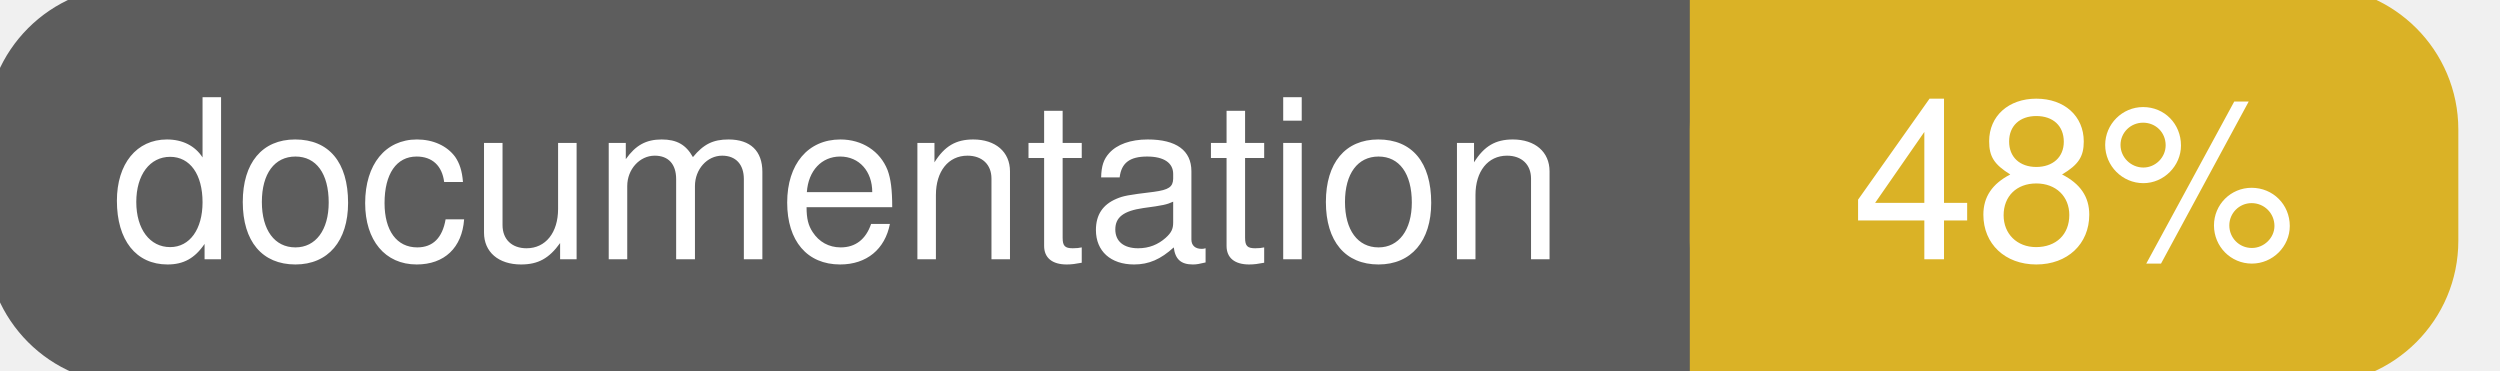
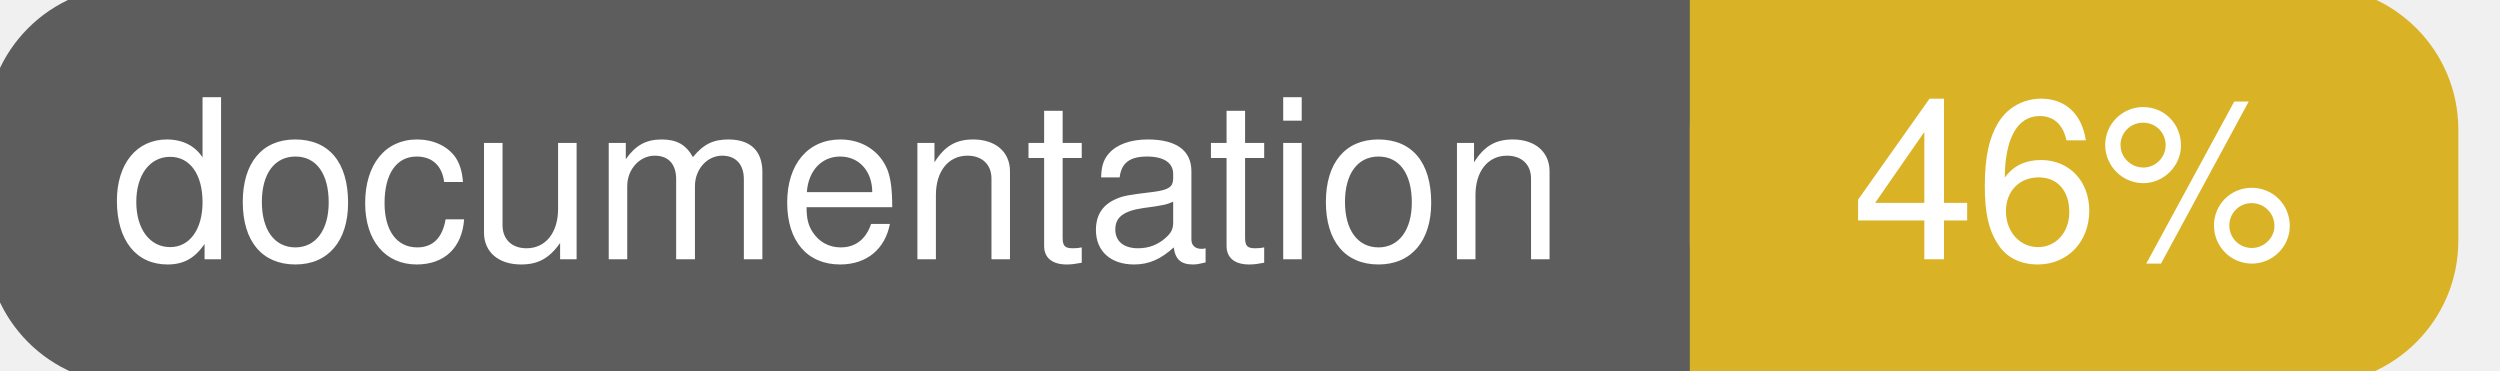
<svg xmlns="http://www.w3.org/2000/svg" width="135" height="20">
  <g>
    <rect id="svg_1" height="20" width="130" y="0" x="0" stroke-width="1.5" stroke="#5d5d5d" fill="#5d5d5d" rx="7" ry="7" />
    <rect id="svg_2" height="20" width="40" y="0" x="92" stroke-width="1.5" stroke="#dab226" fill="#dab226" rx="7" ry="7" />
    <rect id="svg_3" height="20" width="22" y="0" x="92" stroke-width="1.5" stroke="#dab226" fill="#dab226" />
    <text xml:space="preserve" text-anchor="start" font-family="Helvetica, Arial, sans-serif" font-size="12" id="svg_4" y="14" x="6" stroke-width="0" stroke="#5d5d5d" fill="#ffffff">documentation</text>
-     <text xml:space="preserve" text-anchor="middle" font-family="Helvetica, Arial, sans-serif" font-size="12" id="svg_5" y="14" x="112" stroke-width="0" stroke="#5d5d5d" fill="#ffffff" style="text-anchor: middle">48%</text>
+     <text xml:space="preserve" text-anchor="middle" font-family="Helvetica, Arial, sans-serif" font-size="12" id="svg_5" y="14" x="112" stroke-width="0" stroke="#5d5d5d" fill="#ffffff" style="text-anchor: middle">46%</text>
  </g>
</svg>
